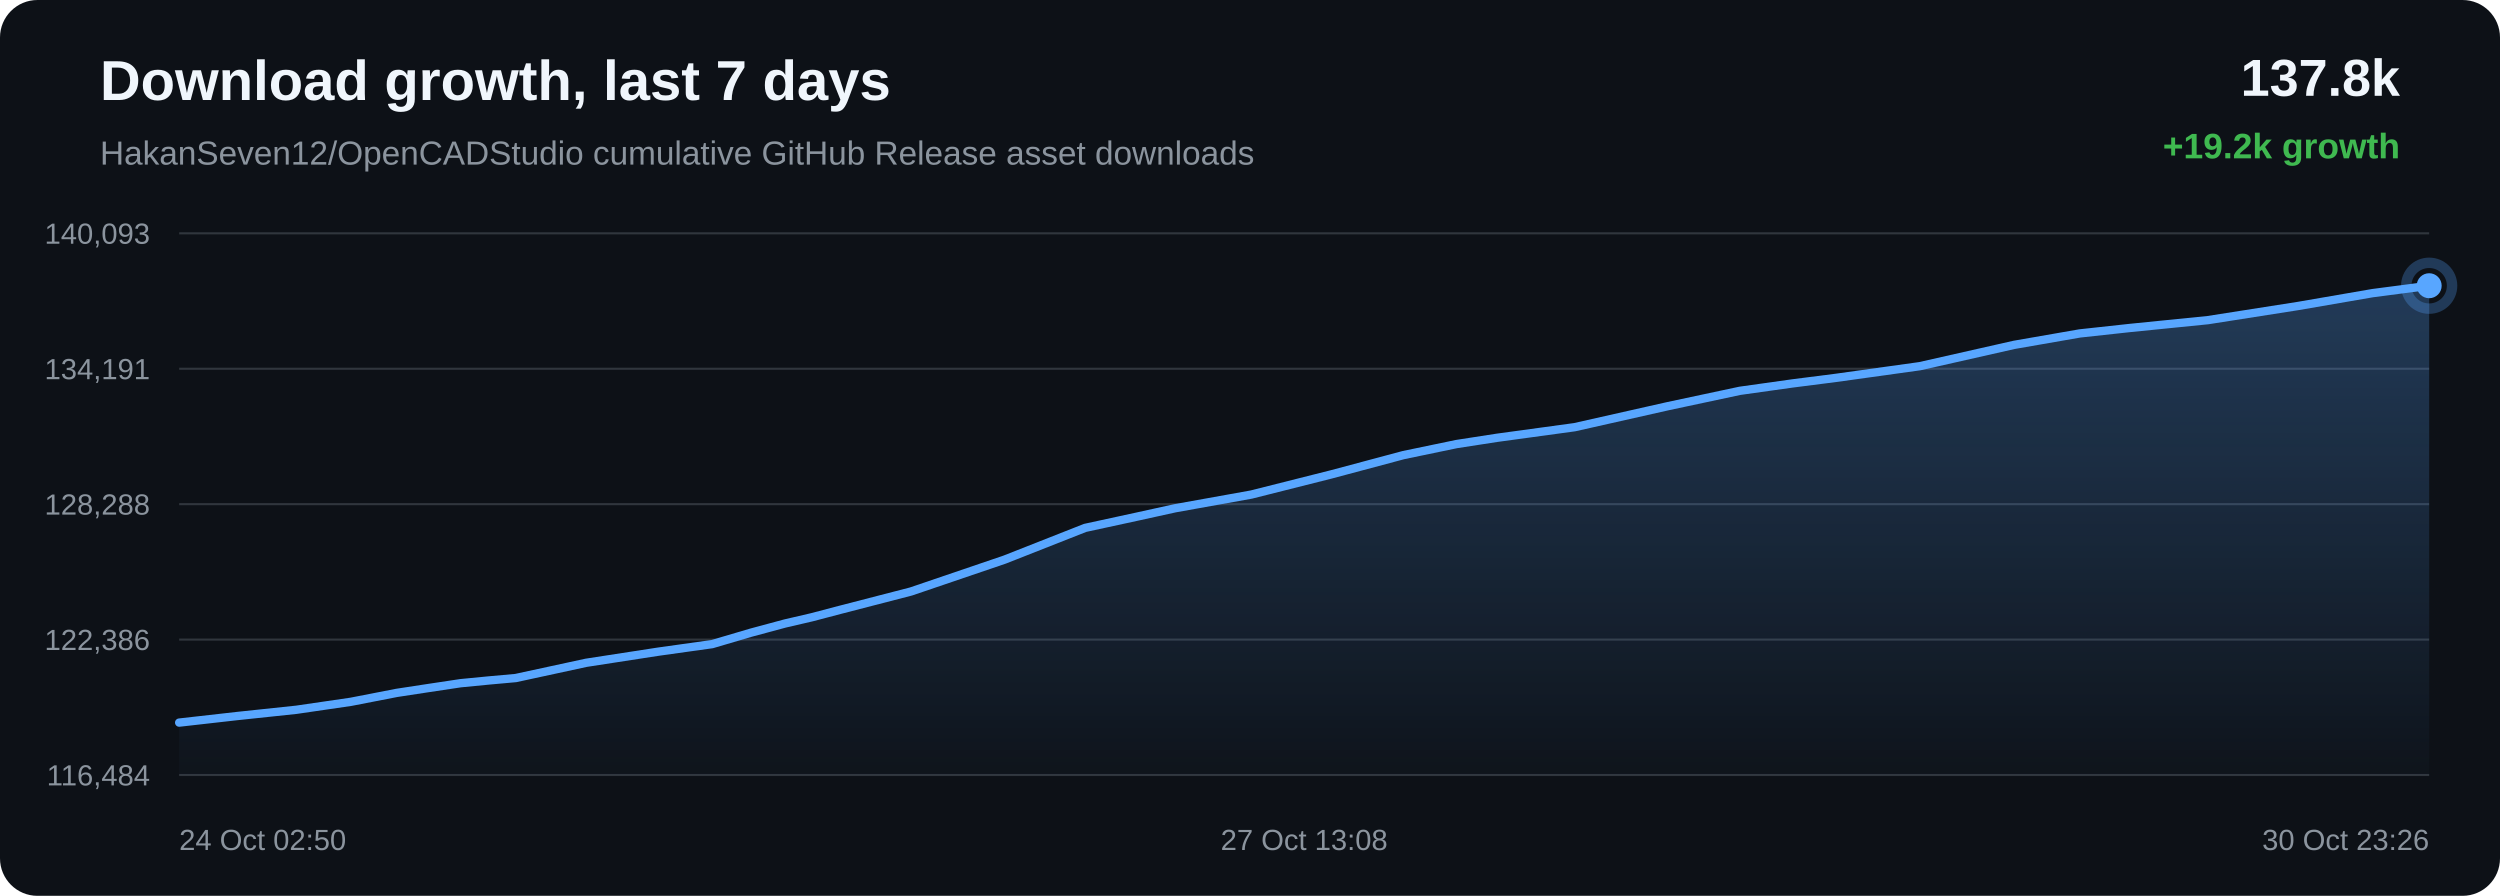
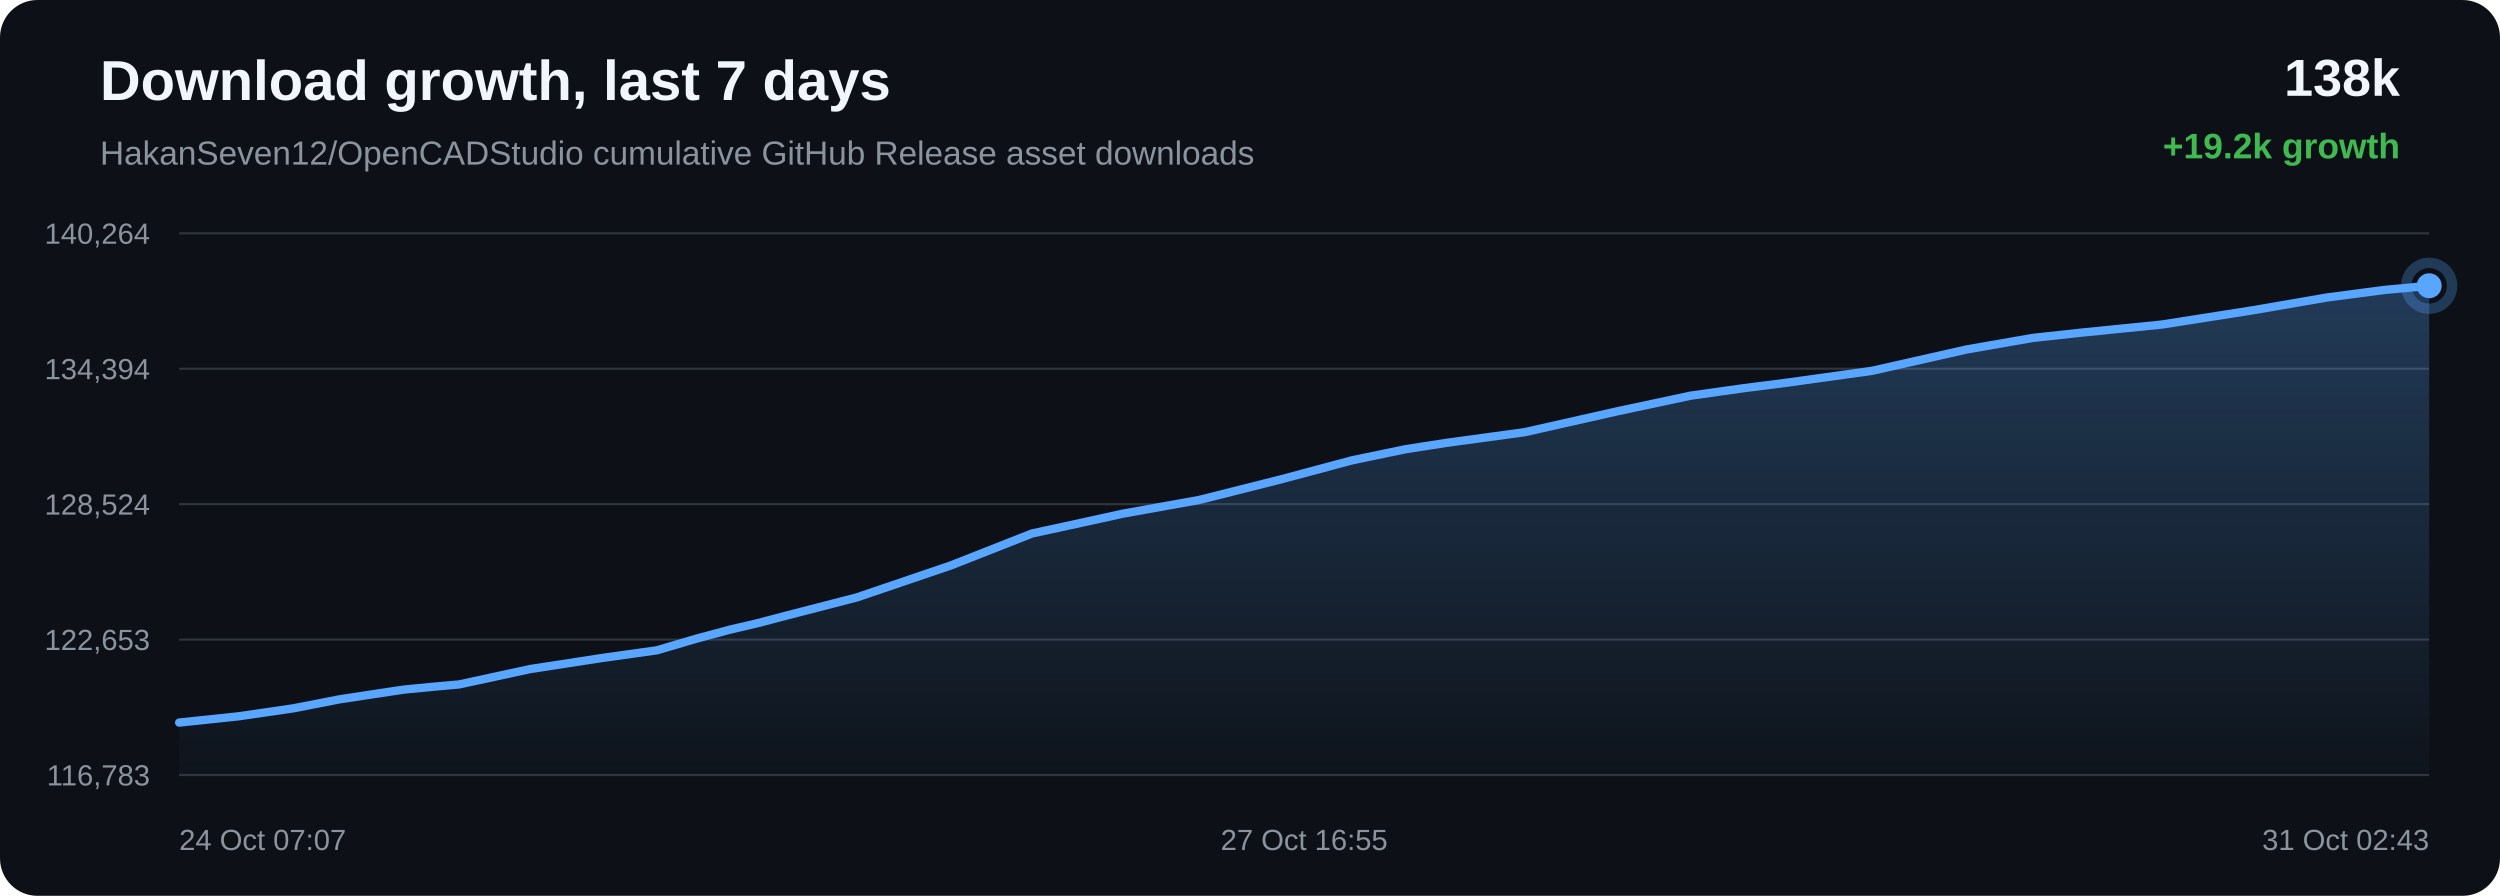
<svg xmlns="http://www.w3.org/2000/svg" width="1200" height="430" viewBox="0 0 1200 430">
  <defs>
    <linearGradient id="area" x1="0" x2="0" y1="0" y2="1">
      <stop offset="0%" stop-color="#58a6ff" stop-opacity="0.28" />
      <stop offset="100%" stop-color="#58a6ff" stop-opacity="0.02" />
    </linearGradient>
  </defs>
  <rect width="100%" height="100%" rx="18" fill="#0d1117" />
  <text x="48" y="48" fill="#f0f6fc" font-family="Arial, sans-serif" font-size="27" font-weight="700">Download growth, last 7 days</text>
  <text x="48" y="79" fill="#8b949e" font-family="Arial, sans-serif" font-size="16">HakanSeven12/OpenCADStudio cumulative GitHub Release asset downloads</text>
-   <text x="1152" y="46" text-anchor="end" fill="#f0f6fc" font-family="Arial, sans-serif" font-size="25" font-weight="700">137.8k</text>
+   <text x="1152" y="46" text-anchor="end" fill="#f0f6fc" font-family="Arial, sans-serif" font-size="25" font-weight="700">138k</text>
  <text x="1152" y="76" text-anchor="end" fill="#3fb950" font-family="Arial, sans-serif" font-size="17" font-weight="700">+19.2k growth</text>
  <line x1="86" y1="112.00" x2="1166" y2="112.00" stroke="#30363d" stroke-width="1" />
  <line x1="86" y1="177.00" x2="1166" y2="177.00" stroke="#30363d" stroke-width="1" />
  <line x1="86" y1="242.00" x2="1166" y2="242.00" stroke="#30363d" stroke-width="1" />
  <line x1="86" y1="307.00" x2="1166" y2="307.00" stroke="#30363d" stroke-width="1" />
  <line x1="86" y1="372.00" x2="1166" y2="372.00" stroke="#30363d" stroke-width="1" />
-   <text x="72" y="117.00" text-anchor="end" fill="#8b949e" font-family="Arial, sans-serif" font-size="14">140,093</text>
-   <text x="72" y="182.00" text-anchor="end" fill="#8b949e" font-family="Arial, sans-serif" font-size="14">134,191</text>
-   <text x="72" y="247.00" text-anchor="end" fill="#8b949e" font-family="Arial, sans-serif" font-size="14">128,288</text>
-   <text x="72" y="312.00" text-anchor="end" fill="#8b949e" font-family="Arial, sans-serif" font-size="14">122,386</text>
-   <text x="72" y="377.00" text-anchor="end" fill="#8b949e" font-family="Arial, sans-serif" font-size="14">116,484</text>
-   <path d="M 86.00 346.85 L 113.93 343.69 L 142.26 340.69 L 168.47 336.86 L 190.41 332.59 L 205.00 330.36 L 221.08 327.94 L 234.66 326.62 L 247.54 325.46 L 281.35 318.14 L 315.83 312.82 L 341.86 309.17 L 360.58 303.65 L 376.81 299.28 L 389.75 296.27 L 402.97 292.79 L 437.26 283.92 L 482.21 268.62 L 520.86 253.39 L 545.38 248.07 L 564.02 243.97 L 600.66 237.38 L 638.96 227.72 L 673.64 218.45 L 699.13 213.15 L 718.52 210.15 L 755.82 205.05 L 800.64 194.95 L 835.15 187.59 L 860.35 184.05 L 881.31 181.37 L 921.55 175.76 L 966.75 165.54 L 998.28 160.05 L 1022.44 157.42 L 1059.82 153.66 L 1103.11 146.87 L 1138.81 140.71 L 1166.00 137.15 L 1166.00 372.00 L 86.00 372.00 Z" fill="url(#area)" />
-   <path d="M 86.00 346.85 L 113.93 343.69 L 142.26 340.69 L 168.47 336.86 L 190.41 332.59 L 205.00 330.36 L 221.08 327.94 L 234.66 326.62 L 247.54 325.46 L 281.35 318.14 L 315.83 312.82 L 341.86 309.17 L 360.58 303.65 L 376.81 299.28 L 389.75 296.27 L 402.97 292.79 L 437.26 283.92 L 482.21 268.62 L 520.86 253.39 L 545.38 248.07 L 564.02 243.97 L 600.66 237.38 L 638.96 227.72 L 673.64 218.45 L 699.13 213.15 L 718.52 210.15 L 755.82 205.05 L 800.64 194.95 L 835.15 187.59 L 860.35 184.05 L 881.31 181.37 L 921.55 175.76 L 966.75 165.54 L 998.28 160.05 L 1022.44 157.42 L 1059.82 153.66 L 1103.11 146.87 L 1138.81 140.71 L 1166.00 137.15" fill="none" stroke="#58a6ff" stroke-width="4" stroke-linecap="round" stroke-linejoin="round" />
-   <circle cx="1166.00" cy="137.15" r="6" fill="#58a6ff" />
-   <circle cx="1166.00" cy="137.15" r="11" fill="none" stroke="#58a6ff" stroke-opacity="0.28" stroke-width="5" />
-   <text x="86.00" y="408" text-anchor="start" fill="#8b949e" font-family="Arial, sans-serif" font-size="14">24 Oct 02:50</text>
-   <text x="626.00" y="408" text-anchor="middle" fill="#8b949e" font-family="Arial, sans-serif" font-size="14">27 Oct 13:08</text>
-   <text x="1166.00" y="408" text-anchor="end" fill="#8b949e" font-family="Arial, sans-serif" font-size="14">30 Oct 23:26</text>
+   <text x="72" y="117.00" text-anchor="end" fill="#8b949e" font-family="Arial, sans-serif" font-size="14">140,264</text>
+   <text x="72" y="182.00" text-anchor="end" fill="#8b949e" font-family="Arial, sans-serif" font-size="14">134,394</text>
+   <text x="72" y="247.00" text-anchor="end" fill="#8b949e" font-family="Arial, sans-serif" font-size="14">128,524</text>
+   <text x="72" y="312.00" text-anchor="end" fill="#8b949e" font-family="Arial, sans-serif" font-size="14">122,653</text>
+   <text x="72" y="377.00" text-anchor="end" fill="#8b949e" font-family="Arial, sans-serif" font-size="14">116,783</text>
+   <path d="M 86.00 346.84 L 114.50 343.83 L 140.88 339.98 L 162.95 335.68 L 177.62 333.44 L 193.80 331.01 L 207.47 329.68 L 220.42 328.52 L 254.44 321.15 L 289.13 315.81 L 315.32 312.14 L 334.15 306.59 L 350.48 302.20 L 363.50 299.16 L 376.80 295.66 L 411.30 286.75 L 456.52 271.37 L 495.41 256.06 L 520.07 250.71 L 538.83 246.58 L 575.70 239.96 L 614.23 230.25 L 649.12 220.92 L 674.77 215.60 L 694.27 212.57 L 731.80 207.45 L 776.89 197.29 L 811.61 189.90 L 836.97 186.33 L 858.06 183.64 L 898.54 178.00 L 944.02 167.73 L 975.74 162.20 L 1000.05 159.56 L 1037.66 155.78 L 1081.21 148.95 L 1117.12 142.76 L 1144.48 139.18 L 1166.00 137.16 L 1166.00 372.00 L 86.00 372.00 Z" fill="url(#area)" />
+   <path d="M 86.00 346.84 L 114.50 343.83 L 140.88 339.98 L 162.95 335.68 L 177.62 333.44 L 193.80 331.01 L 207.47 329.68 L 220.42 328.52 L 254.44 321.15 L 289.13 315.81 L 315.32 312.14 L 334.15 306.59 L 350.48 302.20 L 363.50 299.16 L 376.80 295.66 L 411.30 286.75 L 456.52 271.37 L 495.41 256.06 L 520.07 250.71 L 538.83 246.58 L 575.70 239.96 L 614.23 230.25 L 649.12 220.92 L 674.77 215.60 L 694.27 212.57 L 731.80 207.45 L 776.89 197.29 L 811.61 189.90 L 836.97 186.33 L 858.06 183.64 L 898.54 178.00 L 944.02 167.73 L 975.74 162.20 L 1000.05 159.56 L 1037.66 155.78 L 1081.21 148.95 L 1117.12 142.76 L 1144.48 139.18 L 1166.00 137.16" fill="none" stroke="#58a6ff" stroke-width="4" stroke-linecap="round" stroke-linejoin="round" />
+   <circle cx="1166.00" cy="137.16" r="6" fill="#58a6ff" />
+   <circle cx="1166.00" cy="137.16" r="11" fill="none" stroke="#58a6ff" stroke-opacity="0.28" stroke-width="5" />
+   <text x="86.00" y="408" text-anchor="start" fill="#8b949e" font-family="Arial, sans-serif" font-size="14">24 Oct 07:07</text>
+   <text x="626.00" y="408" text-anchor="middle" fill="#8b949e" font-family="Arial, sans-serif" font-size="14">27 Oct 16:55</text>
+   <text x="1166.00" y="408" text-anchor="end" fill="#8b949e" font-family="Arial, sans-serif" font-size="14">31 Oct 02:43</text>
</svg>
